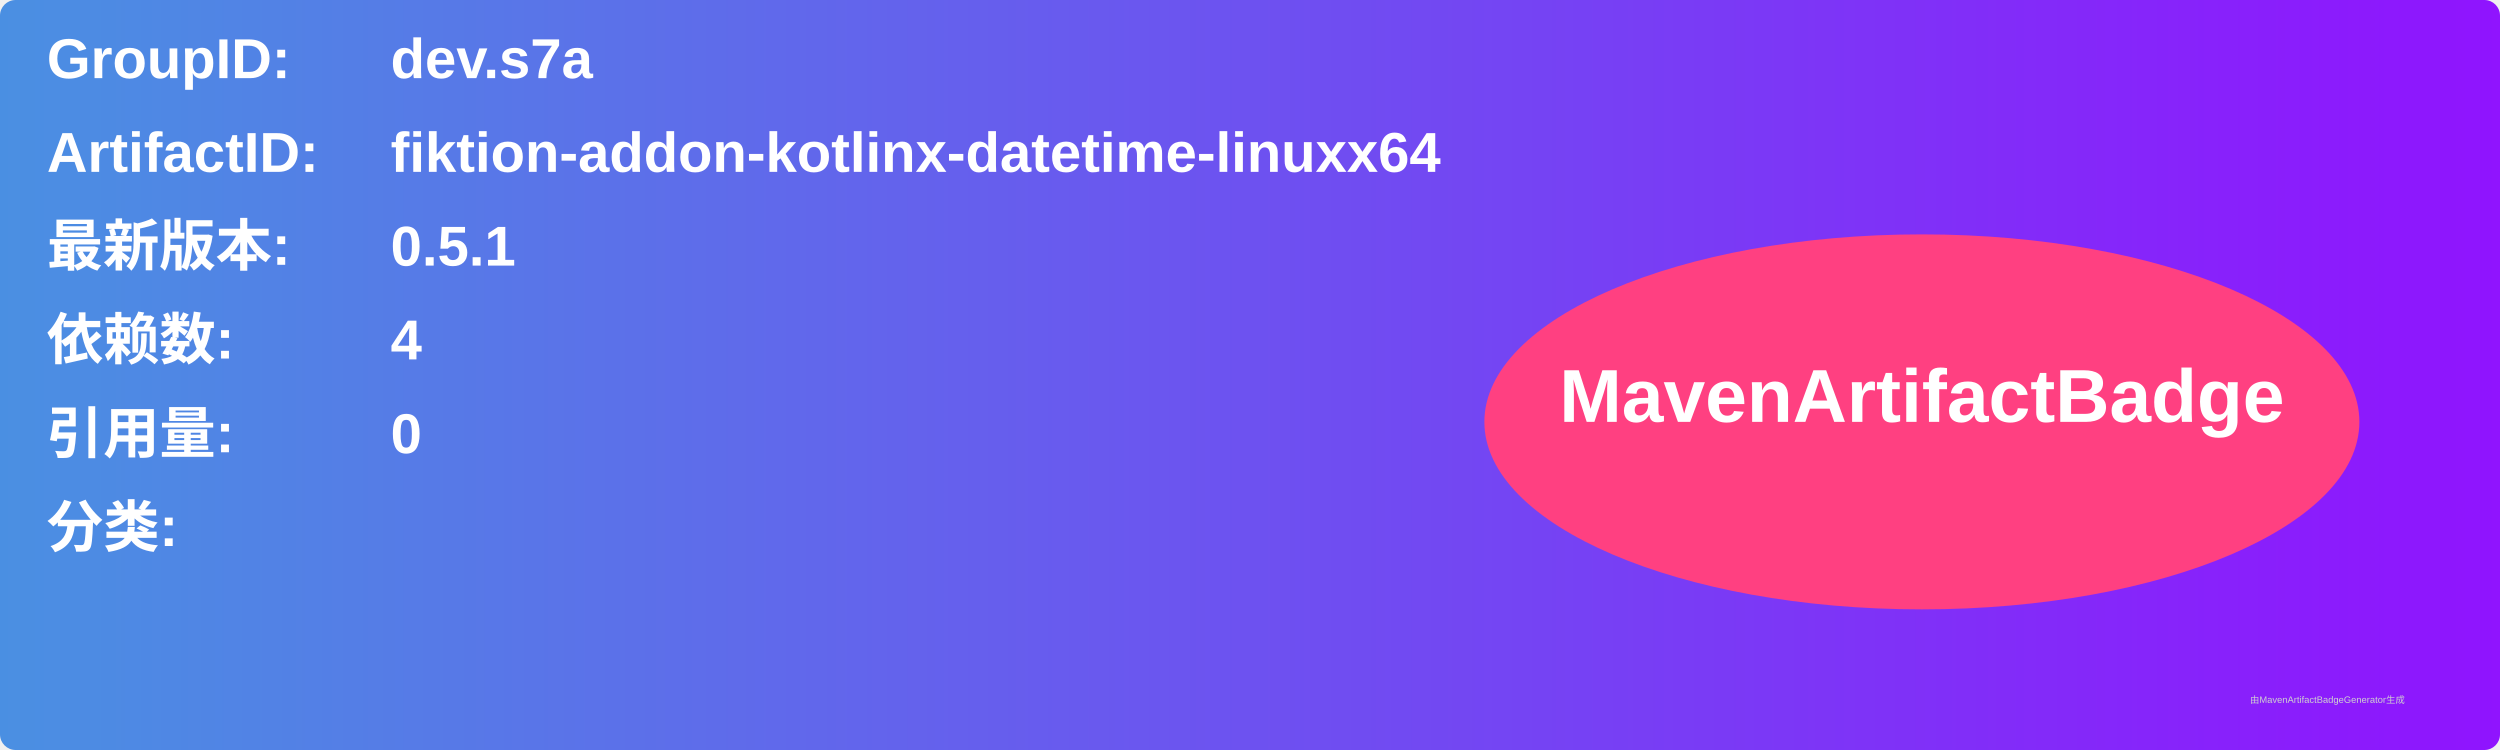
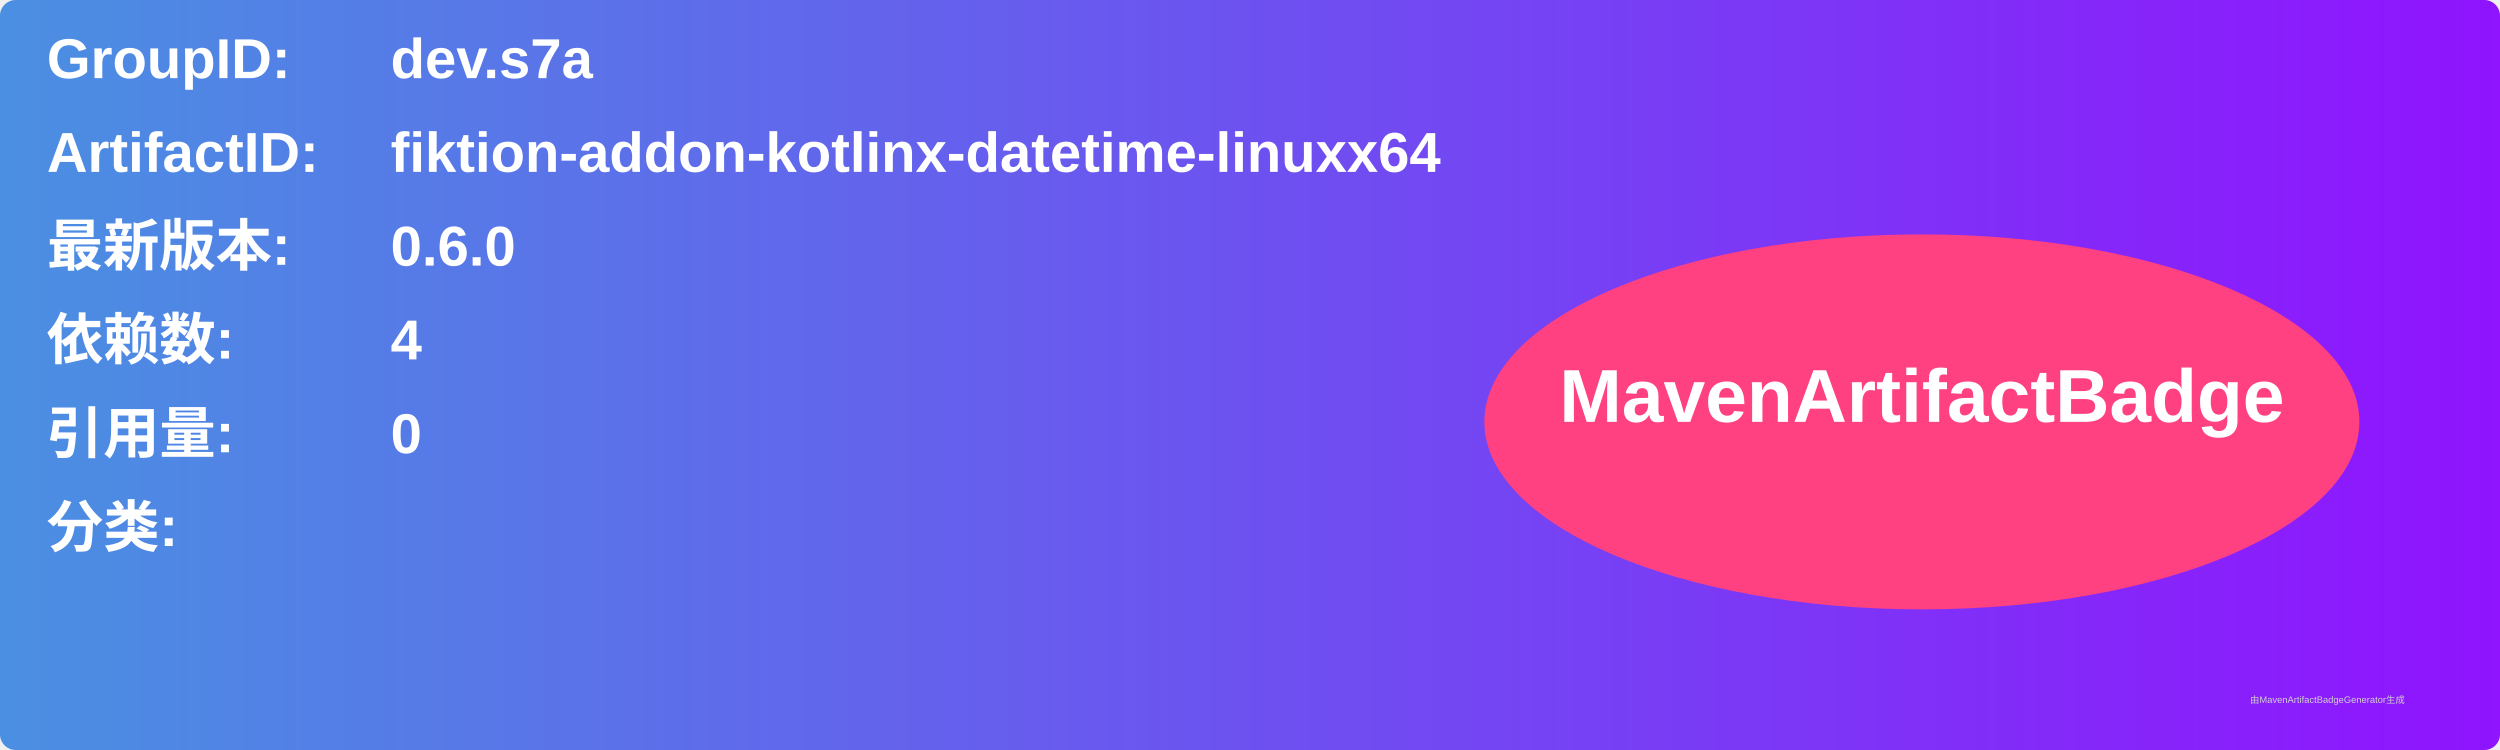
<svg xmlns="http://www.w3.org/2000/svg" width="800" height="240" viewBox="0 0 800 240">
  <linearGradient id="grad" x1="0%" y1="0%" x2="100%" y2="0%">
    <stop offset="0%" stop-color="#4a90e2" />
    <stop offset="100%" stop-color="#9013fe" />
  </linearGradient>
  <rect width="100%" height="100%" rx="5" ry="5" fill="url(#grad)" />
  <g transform="translate(15, 15)">
    <text x="0" y="10" font-family="Arial" font-size="18" fill="white" font-weight="bold" width="260">GroupID:</text>
    <text x="110" y="10" font-family="Arial" font-size="18" fill="white" font-weight="bold" width="460">dev.s7a</text>
    <text x="0" y="40" font-family="Arial" font-size="18" fill="white" font-weight="bold" width="260">ArtifactID:</text>
    <text x="110" y="40" font-family="Arial" font-size="18" fill="white" font-weight="bold" width="460">fiktion-addon-kotlinx-datetime-linuxx64</text>
    <text x="0" y="70" font-family="Arial" font-size="18" fill="white" font-weight="bold">最新版本:</text>
    <text x="110" y="70" font-family="Arial" font-size="18" fill="white" font-weight="bold">
-       <tspan font-weight="bold">0.5.1</tspan>
+       <tspan font-weight="bold">0.6.0</tspan>
    </text>
    <text x="0" y="100" font-family="Arial" font-size="18" fill="white" font-weight="bold">依赖数: </text>
    <text x="110" y="100" font-family="Arial" font-size="18" fill="white">
      <tspan font-weight="bold">4</tspan>
    </text>
    <text x="0" y="130" font-family="Arial" font-size="18" fill="white" font-weight="bold">引用量: </text>
    <text x="110" y="130" font-family="Arial" font-size="18" fill="white">
      <tspan font-weight="bold">0</tspan>
    </text>
    <text x="0" y="160" font-family="Arial" font-size="18" fill="white" font-weight="bold">分类:</text>
    <text x="10" y="190" font-family="Arial" font-size="10" fill="white">
      <tspan font-weight="bold" />
    </text>
    <ellipse cx="600" cy="120" rx="140" ry="60" fill="#ff4081" />
    <text x="600" y="120" text-anchor="middle" font-family="Arial" font-size="24" fill="white" font-weight="bold">MavenArtifactBadge</text>
  </g>
  <text x="720" y="225" font-family="Arial" font-size="3" fill="#d0d0d0">由MavenArtifactBadgeGenerator生成</text>
</svg>
